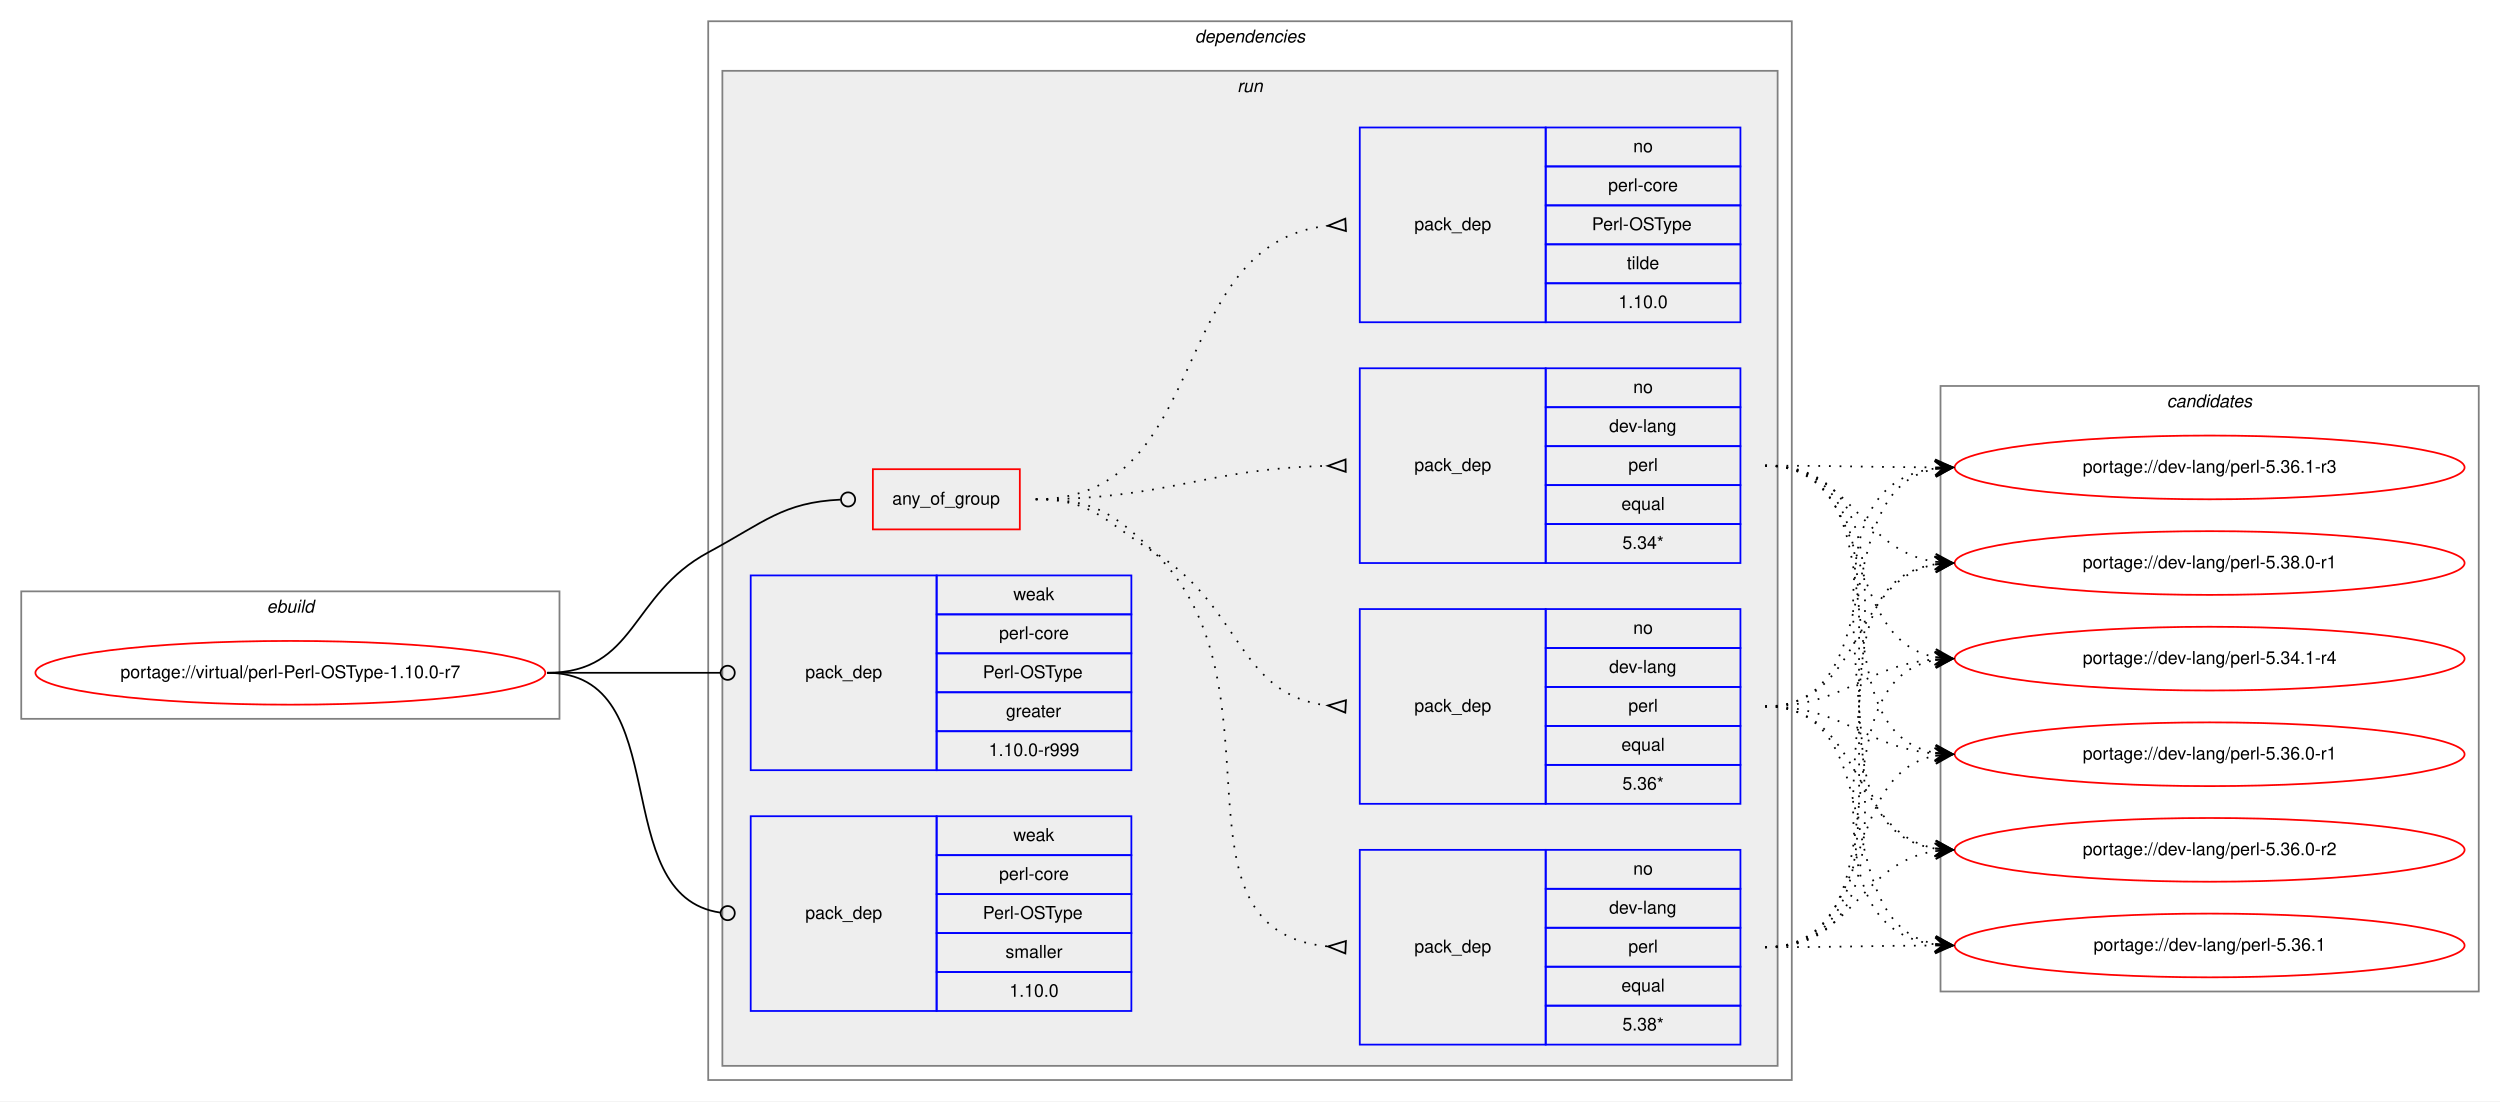
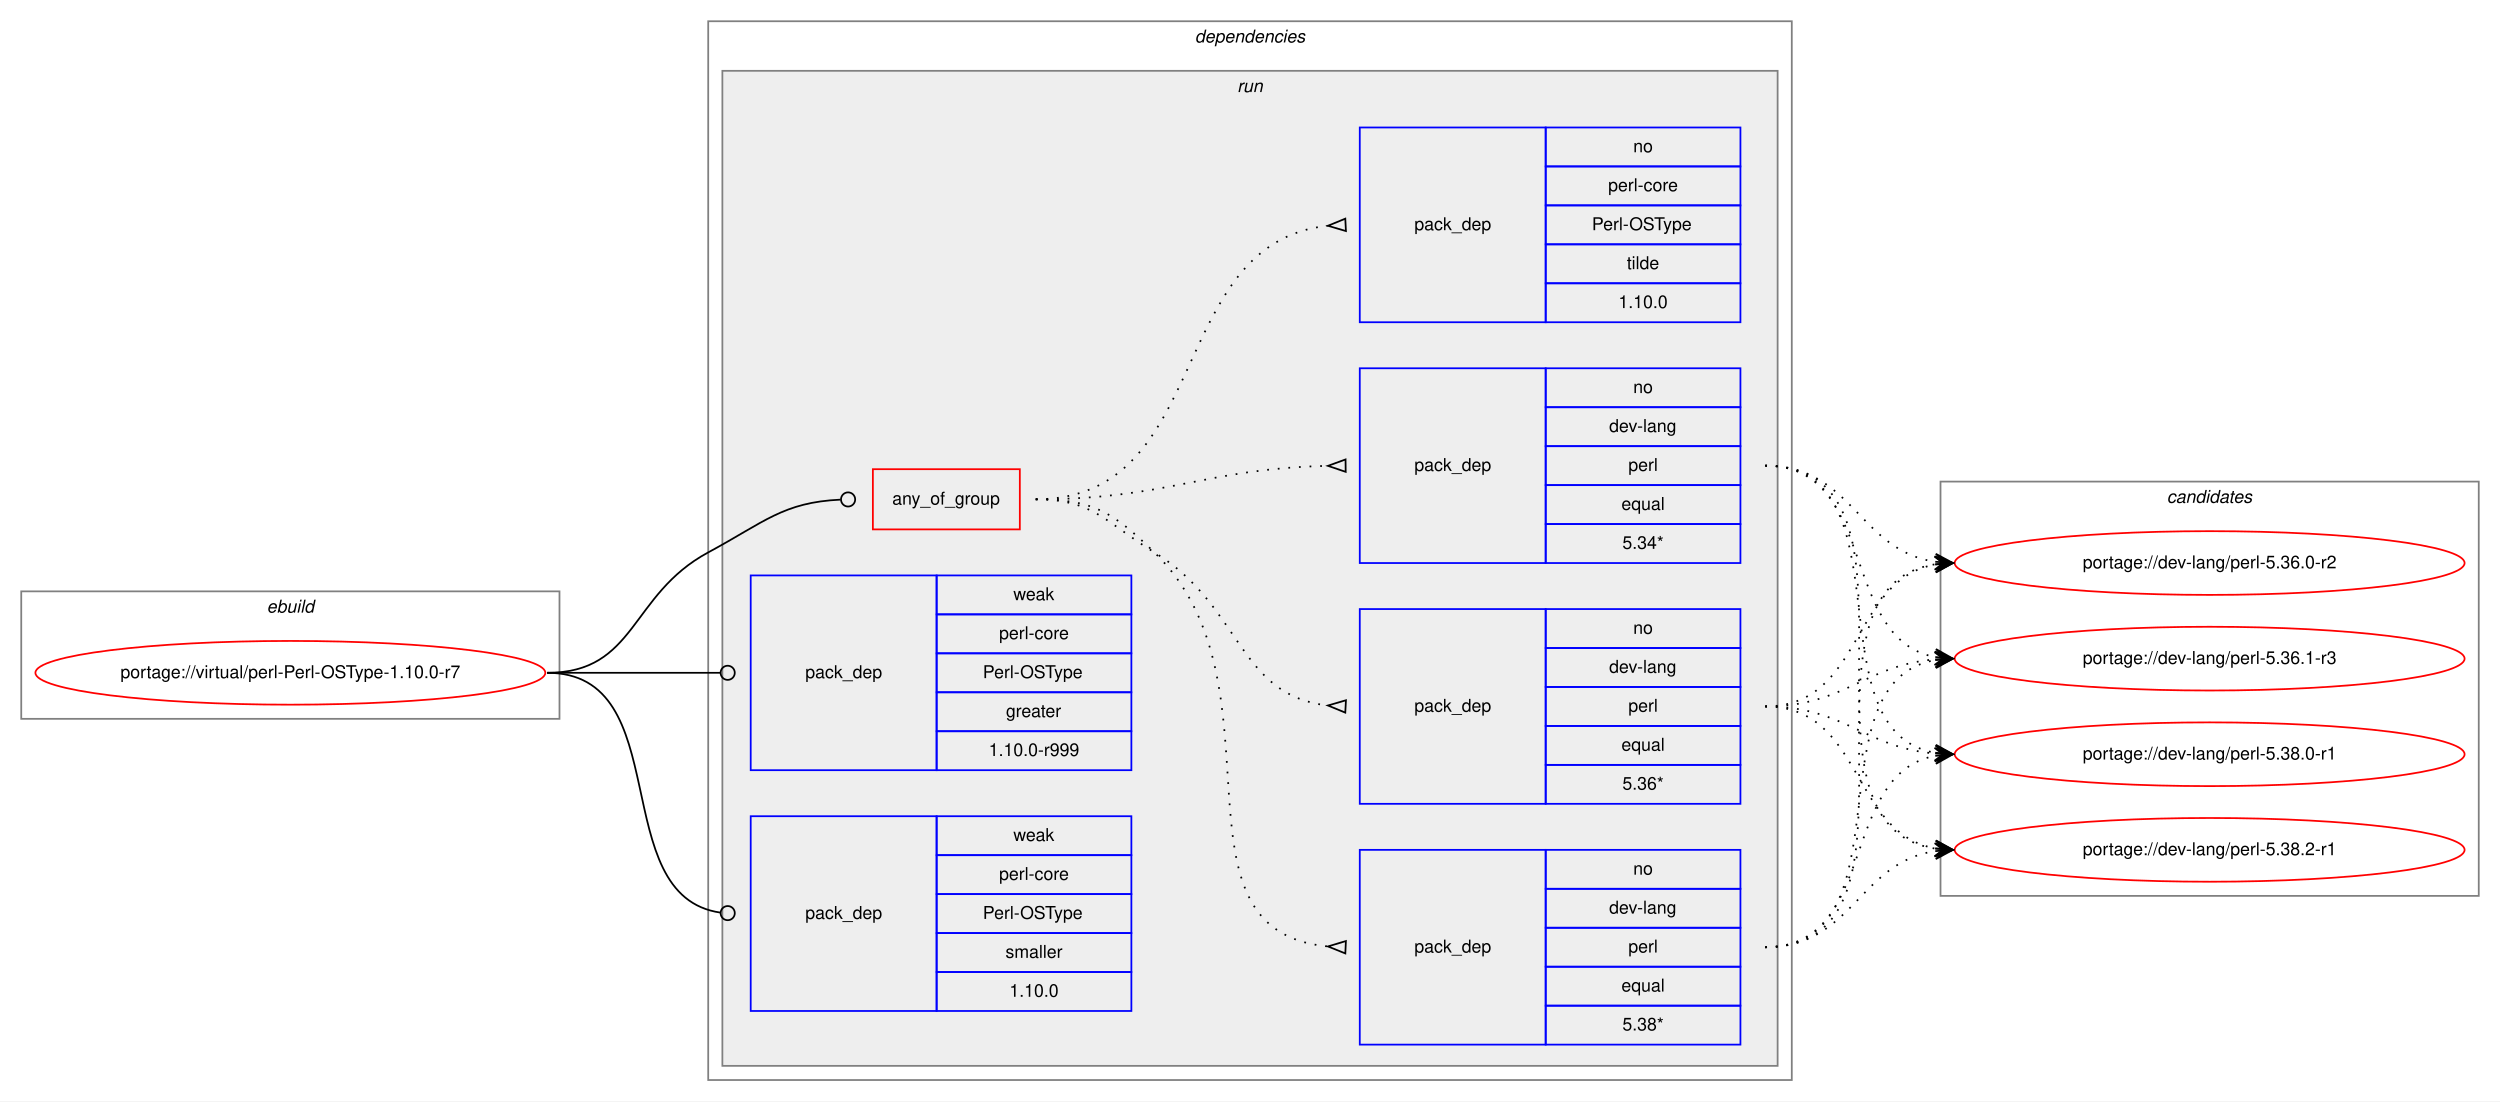
<svg xmlns="http://www.w3.org/2000/svg" xmlns:xlink="http://www.w3.org/1999/xlink" width="1412pt" height="622pt" viewBox="0.00 0.00 1412.00 622.00">
  <g id="graph0" class="graph" transform="scale(1 1) rotate(0) translate(4 618)">
    <polygon fill="white" stroke="transparent" points="-4,4 -4,-618 1408,-618 1408,4 -4,4" />
    <g id="clust1" class="cluster">
      <polygon fill="none" stroke="gray" points="8,-212 8,-284 312,-284 312,-212 8,-212" />
      <text text-anchor="start" x="146.66" y="-272" font-family="Helvetica,sans-Serif" font-style="italic" font-size="10.00">ebuild</text>
    </g>
    <g id="clust2" class="cluster">
      <polygon fill="none" stroke="gray" points="396,-8 396,-606 1008,-606 1008,-8 396,-8" />
      <text text-anchor="start" x="670.88" y="-594" font-family="Helvetica,sans-Serif" font-style="italic" font-size="10.00">dependencies</text>
    </g>
    <g id="clust5" class="cluster">
      <polygon fill="#eeeeee" stroke="gray" points="404,-16 404,-578 1000,-578 1000,-16 404,-16" />
      <text text-anchor="start" x="694.78" y="-566" font-family="Helvetica,sans-Serif" font-style="italic" font-size="10.00">run</text>
    </g>
    <g id="clust13" class="cluster">
-       <polygon fill="none" stroke="gray" points="1092,-58 1092,-400 1396,-400 1396,-58 1092,-58" />
-       <text text-anchor="start" x="1219.82" y="-388" font-family="Helvetica,sans-Serif" font-style="italic" font-size="10.00">candidates</text>
+       <polygon fill="none" stroke="gray" points="1092,-112 1092,-346 1396,-346 1396,-112 1092,-112" />
+       <text text-anchor="start" x="1219.82" y="-334" font-family="Helvetica,sans-Serif" font-style="italic" font-size="10.00">candidates</text>
    </g>
    <g id="node1" class="node">
      <g id="a_node1">
        <a xlink:href="../virtual/perl-Perl-OSType-1.10.0-r7.svg" xlink:title="portage://virtual/perl-Perl-OSType-1.10.0-r7">
          <ellipse fill="none" stroke="red" cx="160" cy="-238" rx="144" ry="18" />
          <text text-anchor="middle" x="160" y="-235" font-family="Helvetica,sans-Serif" font-size="10.00">portage://virtual/perl-Perl-OSType-1.10.0-r7</text>
        </a>
      </g>
    </g>
    <g id="node2" class="node">
      <polygon fill="none" stroke="red" points="489,-319 489,-353 572,-353 572,-319 489,-319" />
      <text text-anchor="start" x="499.93" y="-333" font-family="Helvetica,sans-Serif" font-size="10.00">any_of_group</text>
    </g>
    <g id="edge5" class="edge">
      <path fill="none" stroke="black" d="M305,-238C355.49,-238 351.55,-282.05 396,-306 427.97,-323.23 438.26,-334.27 470.74,-335.81" />
      <ellipse fill="none" stroke="black" cx="475" cy="-335.91" rx="4" ry="4" />
    </g>
    <g id="node7" class="node">
      <polygon fill="none" stroke="blue" points="420,-183 420,-293 525,-293 525,-183 420,-183" />
      <text text-anchor="start" x="450.82" y="-235" font-family="Helvetica,sans-Serif" font-size="10.00">pack_dep</text>
      <polygon fill="none" stroke="blue" points="525,-271 525,-293 635,-293 635,-271 525,-271" />
      <text text-anchor="start" x="568.33" y="-279" font-family="Helvetica,sans-Serif" font-size="10.00">weak</text>
      <polygon fill="none" stroke="blue" points="525,-249 525,-271 635,-271 635,-249 525,-249" />
      <text text-anchor="start" x="560.28" y="-257" font-family="Helvetica,sans-Serif" font-size="10.00">perl-core</text>
      <polygon fill="none" stroke="blue" points="525,-227 525,-249 635,-249 635,-227 525,-227" />
      <text text-anchor="start" x="551.11" y="-235" font-family="Helvetica,sans-Serif" font-size="10.00">Perl-OSType</text>
      <polygon fill="none" stroke="blue" points="525,-205 525,-227 635,-227 635,-205 525,-205" />
      <text text-anchor="start" x="564.16" y="-213" font-family="Helvetica,sans-Serif" font-size="10.00">greater</text>
      <polygon fill="none" stroke="blue" points="525,-183 525,-205 635,-205 635,-183 525,-183" />
      <text text-anchor="start" x="554.44" y="-191" font-family="Helvetica,sans-Serif" font-size="10.00">1.10.0-r999</text>
    </g>
    <g id="edge6" class="edge">
      <path fill="none" stroke="black" d="M305,-238C349.26,-238 362.33,-238 402.82,-238" />
      <ellipse fill="none" stroke="black" cx="407" cy="-238" rx="4" ry="4" />
    </g>
    <g id="node8" class="node">
      <polygon fill="none" stroke="blue" points="420,-47 420,-157 525,-157 525,-47 420,-47" />
      <text text-anchor="start" x="450.82" y="-99" font-family="Helvetica,sans-Serif" font-size="10.00">pack_dep</text>
      <polygon fill="none" stroke="blue" points="525,-135 525,-157 635,-157 635,-135 525,-135" />
      <text text-anchor="start" x="568.33" y="-143" font-family="Helvetica,sans-Serif" font-size="10.00">weak</text>
      <polygon fill="none" stroke="blue" points="525,-113 525,-135 635,-135 635,-113 525,-113" />
      <text text-anchor="start" x="560.28" y="-121" font-family="Helvetica,sans-Serif" font-size="10.00">perl-core</text>
      <polygon fill="none" stroke="blue" points="525,-91 525,-113 635,-113 635,-91 525,-91" />
      <text text-anchor="start" x="551.11" y="-99" font-family="Helvetica,sans-Serif" font-size="10.00">Perl-OSType</text>
      <polygon fill="none" stroke="blue" points="525,-69 525,-91 635,-91 635,-69 525,-69" />
      <text text-anchor="start" x="563.89" y="-77" font-family="Helvetica,sans-Serif" font-size="10.00">smaller</text>
      <polygon fill="none" stroke="blue" points="525,-47 525,-69 635,-69 635,-47 525,-47" />
      <text text-anchor="start" x="566.1" y="-55" font-family="Helvetica,sans-Serif" font-size="10.00">1.10.0</text>
    </g>
    <g id="edge7" class="edge">
      <path fill="none" stroke="black" d="M305,-238C378.79,-238 337.7,-111.91 402.97,-102.55" />
      <ellipse fill="none" stroke="black" cx="407.01" cy="-102.27" rx="4" ry="4" />
    </g>
    <g id="node3" class="node">
      <polygon fill="none" stroke="blue" points="764,-28 764,-138 869,-138 869,-28 764,-28" />
      <text text-anchor="start" x="794.82" y="-80" font-family="Helvetica,sans-Serif" font-size="10.00">pack_dep</text>
      <polygon fill="none" stroke="blue" points="869,-116 869,-138 979,-138 979,-116 869,-116" />
      <text text-anchor="start" x="918.44" y="-124" font-family="Helvetica,sans-Serif" font-size="10.00">no</text>
      <polygon fill="none" stroke="blue" points="869,-94 869,-116 979,-116 979,-94 869,-94" />
      <text text-anchor="start" x="904.83" y="-102" font-family="Helvetica,sans-Serif" font-size="10.00">dev-lang</text>
      <polygon fill="none" stroke="blue" points="869,-72 869,-94 979,-94 979,-72 869,-72" />
      <text text-anchor="start" x="915.67" y="-80" font-family="Helvetica,sans-Serif" font-size="10.00">perl</text>
      <polygon fill="none" stroke="blue" points="869,-50 869,-72 979,-72 979,-50 869,-50" />
      <text text-anchor="start" x="911.77" y="-58" font-family="Helvetica,sans-Serif" font-size="10.00">equal</text>
      <polygon fill="none" stroke="blue" points="869,-28 869,-50 979,-50 979,-28 869,-28" />
      <text text-anchor="start" x="912.33" y="-36" font-family="Helvetica,sans-Serif" font-size="10.00">5.38*</text>
    </g>
    <g id="edge1" class="edge">
      <path fill="none" stroke="black" stroke-dasharray="1,5" d="M581,-336C613.63,-336 624.59,-328.72 648,-306 724.48,-231.78 650.94,-92.36 745.94,-83.45" />
      <polygon fill="none" stroke="black" points="756.16,-86.5 746.01,-83.45 755.84,-79.5 756.16,-86.5" />
    </g>
    <g id="node4" class="node">
      <polygon fill="none" stroke="blue" points="764,-164 764,-274 869,-274 869,-164 764,-164" />
      <text text-anchor="start" x="794.82" y="-216" font-family="Helvetica,sans-Serif" font-size="10.00">pack_dep</text>
      <polygon fill="none" stroke="blue" points="869,-252 869,-274 979,-274 979,-252 869,-252" />
      <text text-anchor="start" x="918.44" y="-260" font-family="Helvetica,sans-Serif" font-size="10.00">no</text>
      <polygon fill="none" stroke="blue" points="869,-230 869,-252 979,-252 979,-230 869,-230" />
      <text text-anchor="start" x="904.83" y="-238" font-family="Helvetica,sans-Serif" font-size="10.00">dev-lang</text>
      <polygon fill="none" stroke="blue" points="869,-208 869,-230 979,-230 979,-208 869,-208" />
      <text text-anchor="start" x="915.67" y="-216" font-family="Helvetica,sans-Serif" font-size="10.00">perl</text>
      <polygon fill="none" stroke="blue" points="869,-186 869,-208 979,-208 979,-186 869,-186" />
      <text text-anchor="start" x="911.77" y="-194" font-family="Helvetica,sans-Serif" font-size="10.00">equal</text>
      <polygon fill="none" stroke="blue" points="869,-164 869,-186 979,-186 979,-164 869,-164" />
      <text text-anchor="start" x="912.33" y="-172" font-family="Helvetica,sans-Serif" font-size="10.00">5.36*</text>
    </g>
    <g id="edge2" class="edge">
      <path fill="none" stroke="black" stroke-dasharray="1,5" d="M581,-336C613.63,-336 620.18,-323.04 648,-306 697.48,-275.69 694.89,-225.35 745.84,-219.55" />
      <polygon fill="none" stroke="black" points="756.19,-222.49 746.01,-219.54 755.81,-215.51 756.19,-222.49" />
    </g>
    <g id="node5" class="node">
      <polygon fill="none" stroke="blue" points="764,-300 764,-410 869,-410 869,-300 764,-300" />
      <text text-anchor="start" x="794.82" y="-352" font-family="Helvetica,sans-Serif" font-size="10.00">pack_dep</text>
      <polygon fill="none" stroke="blue" points="869,-388 869,-410 979,-410 979,-388 869,-388" />
      <text text-anchor="start" x="918.44" y="-396" font-family="Helvetica,sans-Serif" font-size="10.00">no</text>
      <polygon fill="none" stroke="blue" points="869,-366 869,-388 979,-388 979,-366 869,-366" />
      <text text-anchor="start" x="904.83" y="-374" font-family="Helvetica,sans-Serif" font-size="10.00">dev-lang</text>
      <polygon fill="none" stroke="blue" points="869,-344 869,-366 979,-366 979,-344 869,-344" />
      <text text-anchor="start" x="915.67" y="-352" font-family="Helvetica,sans-Serif" font-size="10.00">perl</text>
      <polygon fill="none" stroke="blue" points="869,-322 869,-344 979,-344 979,-322 869,-322" />
      <text text-anchor="start" x="911.77" y="-330" font-family="Helvetica,sans-Serif" font-size="10.00">equal</text>
      <polygon fill="none" stroke="blue" points="869,-300 869,-322 979,-322 979,-300 869,-300" />
      <text text-anchor="start" x="912.33" y="-308" font-family="Helvetica,sans-Serif" font-size="10.00">5.34*</text>
    </g>
    <g id="edge3" class="edge">
      <path fill="none" stroke="black" stroke-dasharray="1,5" d="M581,-336C655.72,-336 675.98,-353.33 745.81,-354.89" />
      <polygon fill="none" stroke="black" points="755.96,-358.5 746,-354.89 756.04,-351.5 755.96,-358.5" />
    </g>
    <g id="node6" class="node">
      <polygon fill="none" stroke="blue" points="764,-436 764,-546 869,-546 869,-436 764,-436" />
      <text text-anchor="start" x="794.82" y="-488" font-family="Helvetica,sans-Serif" font-size="10.00">pack_dep</text>
      <polygon fill="none" stroke="blue" points="869,-524 869,-546 979,-546 979,-524 869,-524" />
      <text text-anchor="start" x="918.44" y="-532" font-family="Helvetica,sans-Serif" font-size="10.00">no</text>
      <polygon fill="none" stroke="blue" points="869,-502 869,-524 979,-524 979,-502 869,-502" />
      <text text-anchor="start" x="904.28" y="-510" font-family="Helvetica,sans-Serif" font-size="10.00">perl-core</text>
      <polygon fill="none" stroke="blue" points="869,-480 869,-502 979,-502 979,-480 869,-480" />
      <text text-anchor="start" x="895.11" y="-488" font-family="Helvetica,sans-Serif" font-size="10.00">Perl-OSType</text>
      <polygon fill="none" stroke="blue" points="869,-458 869,-480 979,-480 979,-458 869,-458" />
      <text text-anchor="start" x="914.83" y="-466" font-family="Helvetica,sans-Serif" font-size="10.00">tilde</text>
      <polygon fill="none" stroke="blue" points="869,-436 869,-458 979,-458 979,-436 869,-436" />
      <text text-anchor="start" x="910.1" y="-444" font-family="Helvetica,sans-Serif" font-size="10.00">1.10.0</text>
    </g>
    <g id="edge4" class="edge">
      <path fill="none" stroke="black" stroke-dasharray="1,5" d="M581,-336C681.35,-336 654.18,-480.59 745.81,-490.47" />
      <polygon fill="none" stroke="black" points="755.82,-494.5 746.01,-490.48 756.18,-487.5 755.82,-494.5" />
    </g>
    <g id="node9" class="node">
      <g id="a_node9">
-         <a xlink:href="../dev-lang/perl-5.34.1-r4.svg" xlink:title="portage://dev-lang/perl-5.34.1-r4">
+         <a xlink:href="../dev-lang/perl-5.36.0-r2.svg" xlink:title="portage://dev-lang/perl-5.36.0-r2">
+           <ellipse fill="none" stroke="red" cx="1244" cy="-300" rx="144" ry="18" />
+           <text text-anchor="middle" x="1244" y="-297" font-family="Helvetica,sans-Serif" font-size="10.00">portage://dev-lang/perl-5.36.0-r2</text>
+         </a>
+       </g>
+     </g>
+     <g id="edge8" class="edge">
+       <path fill="none" stroke="black" stroke-dasharray="1,5" d="M993,-83C1096.77,-83 998.64,-285.83 1089.01,-299.3" />
+       <polygon fill="black" stroke="black" points="1099,-300 1088.71,-303.79 1094.01,-299.65 1089.02,-299.3 1089.02,-299.3 1089.02,-299.3 1094.01,-299.65 1089.34,-294.81 1099,-300 1099,-300" />
+     </g>
+     <g id="node10" class="node">
+       <g id="a_node10">
+         <a xlink:href="../dev-lang/perl-5.36.1-r3.svg" xlink:title="portage://dev-lang/perl-5.36.1-r3">
          <ellipse fill="none" stroke="red" cx="1244" cy="-246" rx="144" ry="18" />
-           <text text-anchor="middle" x="1244" y="-243" font-family="Helvetica,sans-Serif" font-size="10.00">portage://dev-lang/perl-5.34.1-r4</text>
-         </a>
-       </g>
-     </g>
-     <g id="edge8" class="edge">
+           <text text-anchor="middle" x="1244" y="-243" font-family="Helvetica,sans-Serif" font-size="10.00">portage://dev-lang/perl-5.36.1-r3</text>
+         </a>
+       </g>
+     </g>
+     <g id="edge9" class="edge">
      <path fill="none" stroke="black" stroke-dasharray="1,5" d="M993,-83C1075.7,-83 1018.04,-232.29 1088.68,-245.12" />
      <polygon fill="black" stroke="black" points="1099,-246 1088.65,-249.64 1094.02,-245.58 1089.04,-245.15 1089.04,-245.15 1089.04,-245.15 1094.02,-245.58 1089.42,-240.67 1099,-246 1099,-246" />
    </g>
-     <g id="node10" class="node">
-       <g id="a_node10">
-         <a xlink:href="../dev-lang/perl-5.36.0-r1.svg" xlink:title="portage://dev-lang/perl-5.36.0-r1">
+     <g id="node11" class="node">
+       <g id="a_node11">
+         <a xlink:href="../dev-lang/perl-5.38.0-r1.svg" xlink:title="portage://dev-lang/perl-5.38.0-r1">
          <ellipse fill="none" stroke="red" cx="1244" cy="-192" rx="144" ry="18" />
-           <text text-anchor="middle" x="1244" y="-189" font-family="Helvetica,sans-Serif" font-size="10.00">portage://dev-lang/perl-5.36.0-r1</text>
-         </a>
-       </g>
-     </g>
-     <g id="edge9" class="edge">
+           <text text-anchor="middle" x="1244" y="-189" font-family="Helvetica,sans-Serif" font-size="10.00">portage://dev-lang/perl-5.38.0-r1</text>
+         </a>
+       </g>
+     </g>
+     <g id="edge10" class="edge">
      <path fill="none" stroke="black" stroke-dasharray="1,5" d="M993,-83C1056.88,-83 1034.32,-180.4 1088.75,-191.06" />
      <polygon fill="black" stroke="black" points="1099,-192 1088.63,-195.57 1094.02,-191.54 1089.04,-191.08 1089.04,-191.08 1089.04,-191.08 1094.02,-191.54 1089.45,-186.6 1099,-192 1099,-192" />
    </g>
-     <g id="node11" class="node">
-       <g id="a_node11">
-         <a xlink:href="../dev-lang/perl-5.36.0-r2.svg" xlink:title="portage://dev-lang/perl-5.36.0-r2">
+     <g id="node12" class="node">
+       <g id="a_node12">
+         <a xlink:href="../dev-lang/perl-5.38.2-r1.svg" xlink:title="portage://dev-lang/perl-5.38.2-r1">
          <ellipse fill="none" stroke="red" cx="1244" cy="-138" rx="144" ry="18" />
-           <text text-anchor="middle" x="1244" y="-135" font-family="Helvetica,sans-Serif" font-size="10.00">portage://dev-lang/perl-5.36.0-r2</text>
-         </a>
-       </g>
-     </g>
-     <g id="edge10" class="edge">
+           <text text-anchor="middle" x="1244" y="-135" font-family="Helvetica,sans-Serif" font-size="10.00">portage://dev-lang/perl-5.38.2-r1</text>
+         </a>
+       </g>
+     </g>
+     <g id="edge11" class="edge">
      <path fill="none" stroke="black" stroke-dasharray="1,5" d="M993,-83C1042.45,-83 1045.7,-130.74 1088.83,-137.26" />
      <polygon fill="black" stroke="black" points="1099,-138 1088.7,-141.77 1094.01,-137.64 1089.03,-137.28 1089.03,-137.28 1089.03,-137.28 1094.01,-137.64 1089.35,-132.79 1099,-138 1099,-138" />
    </g>
-     <g id="node12" class="node">
-       <g id="a_node12">
-         <a xlink:href="../dev-lang/perl-5.36.1.svg" xlink:title="portage://dev-lang/perl-5.36.1">
-           <ellipse fill="none" stroke="red" cx="1244" cy="-84" rx="144" ry="18" />
-           <text text-anchor="middle" x="1244" y="-81" font-family="Helvetica,sans-Serif" font-size="10.00">portage://dev-lang/perl-5.36.1</text>
-         </a>
-       </g>
-     </g>
-     <g id="edge11" class="edge">
-       <path fill="none" stroke="black" stroke-dasharray="1,5" d="M993,-83C1036.43,-83 1049.83,-83.85 1088.57,-83.98" />
-       <polygon fill="black" stroke="black" points="1099,-84 1088.99,-88.48 1094,-83.99 1089,-83.98 1089,-83.98 1089,-83.98 1094,-83.99 1089.01,-79.48 1099,-84 1099,-84" />
-     </g>
-     <g id="node13" class="node">
-       <g id="a_node13">
-         <a xlink:href="../dev-lang/perl-5.36.1-r3.svg" xlink:title="portage://dev-lang/perl-5.36.1-r3">
-           <ellipse fill="none" stroke="red" cx="1244" cy="-354" rx="144" ry="18" />
-           <text text-anchor="middle" x="1244" y="-351" font-family="Helvetica,sans-Serif" font-size="10.00">portage://dev-lang/perl-5.36.1-r3</text>
-         </a>
-       </g>
-     </g>
    <g id="edge12" class="edge">
-       <path fill="none" stroke="black" stroke-dasharray="1,5" d="M993,-83C1118.79,-83 977.81,-339.38 1089.01,-353.4" />
-       <polygon fill="black" stroke="black" points="1099,-354 1088.75,-357.9 1094.01,-353.7 1089.02,-353.4 1089.02,-353.4 1089.02,-353.4 1094.01,-353.7 1089.29,-348.91 1099,-354 1099,-354" />
-     </g>
-     <g id="node14" class="node">
-       <g id="a_node14">
-         <a xlink:href="../dev-lang/perl-5.38.0-r1.svg" xlink:title="portage://dev-lang/perl-5.38.0-r1">
-           <ellipse fill="none" stroke="red" cx="1244" cy="-300" rx="144" ry="18" />
-           <text text-anchor="middle" x="1244" y="-297" font-family="Helvetica,sans-Serif" font-size="10.00">portage://dev-lang/perl-5.38.0-r1</text>
-         </a>
-       </g>
+       <path fill="none" stroke="black" stroke-dasharray="1,5" d="M993,-219C1048.7,-219 1040.97,-290.49 1088.99,-299.15" />
+       <polygon fill="black" stroke="black" points="1099,-300 1088.65,-303.63 1094.02,-299.57 1089.04,-299.15 1089.04,-299.15 1089.04,-299.15 1094.02,-299.57 1089.42,-294.67 1099,-300 1099,-300" />
    </g>
    <g id="edge13" class="edge">
-       <path fill="none" stroke="black" stroke-dasharray="1,5" d="M993,-83C1096.77,-83 998.64,-285.83 1089.01,-299.3" />
-       <polygon fill="black" stroke="black" points="1099,-300 1088.71,-303.79 1094.01,-299.65 1089.02,-299.3 1089.02,-299.3 1089.02,-299.3 1094.01,-299.65 1089.34,-294.81 1099,-300 1099,-300" />
-     </g>
-     <g id="edge14" class="edge">
      <path fill="none" stroke="black" stroke-dasharray="1,5" d="M993,-219C1038.01,-219 1048.86,-242.14 1088.8,-245.58" />
      <polygon fill="black" stroke="black" points="1099,-246 1088.82,-250.08 1094,-245.79 1089.01,-245.58 1089.01,-245.58 1089.01,-245.58 1094,-245.79 1089.2,-241.09 1099,-246 1099,-246" />
    </g>
-     <g id="edge15" class="edge">
+     <g id="edge14" class="edge">
      <path fill="none" stroke="black" stroke-dasharray="1,5" d="M993,-219C1038.01,-219 1048.86,-195.86 1088.8,-192.42" />
      <polygon fill="black" stroke="black" points="1099,-192 1089.2,-196.91 1094,-192.21 1089.01,-192.42 1089.01,-192.42 1089.01,-192.42 1094,-192.21 1088.82,-187.92 1099,-192 1099,-192" />
    </g>
-     <g id="edge16" class="edge">
+     <g id="edge15" class="edge">
      <path fill="none" stroke="black" stroke-dasharray="1,5" d="M993,-219C1048.7,-219 1040.97,-147.51 1088.99,-138.85" />
      <polygon fill="black" stroke="black" points="1099,-138 1089.42,-143.33 1094.02,-138.43 1089.04,-138.85 1089.04,-138.85 1089.04,-138.85 1094.02,-138.43 1088.65,-134.37 1099,-138 1099,-138" />
    </g>
+     <g id="edge16" class="edge">
+       <path fill="none" stroke="black" stroke-dasharray="1,5" d="M993,-355C1042.45,-355 1045.7,-307.26 1088.83,-300.74" />
+       <polygon fill="black" stroke="black" points="1099,-300 1089.35,-305.21 1094.01,-300.36 1089.03,-300.72 1089.03,-300.72 1089.03,-300.72 1094.01,-300.36 1088.7,-296.23 1099,-300 1099,-300" />
+     </g>
    <g id="edge17" class="edge">
-       <path fill="none" stroke="black" stroke-dasharray="1,5" d="M993,-219C1065.56,-219 1026.97,-96.86 1088.68,-84.93" />
-       <polygon fill="black" stroke="black" points="1099,-84 1089.45,-89.38 1094.02,-84.45 1089.04,-84.9 1089.04,-84.9 1089.04,-84.9 1094.02,-84.45 1088.64,-80.42 1099,-84 1099,-84" />
-     </g>
-     <g id="edge18" class="edge">
-       <path fill="none" stroke="black" stroke-dasharray="1,5" d="M993,-219C1065.56,-219 1026.97,-341.14 1088.68,-353.07" />
-       <polygon fill="black" stroke="black" points="1099,-354 1088.64,-357.58 1094.02,-353.55 1089.04,-353.1 1089.04,-353.1 1089.04,-353.1 1094.02,-353.55 1089.45,-348.62 1099,-354 1099,-354" />
-     </g>
-     <g id="edge19" class="edge">
-       <path fill="none" stroke="black" stroke-dasharray="1,5" d="M993,-219C1048.7,-219 1040.97,-290.49 1088.99,-299.15" />
-       <polygon fill="black" stroke="black" points="1099,-300 1088.65,-303.63 1094.02,-299.57 1089.04,-299.15 1089.04,-299.15 1089.04,-299.15 1094.02,-299.57 1089.42,-294.67 1099,-300 1099,-300" />
-     </g>
-     <g id="edge20" class="edge">
      <path fill="none" stroke="black" stroke-dasharray="1,5" d="M993,-355C1056.88,-355 1034.32,-257.6 1088.75,-246.94" />
      <polygon fill="black" stroke="black" points="1099,-246 1089.45,-251.4 1094.02,-246.46 1089.04,-246.92 1089.04,-246.92 1089.04,-246.92 1094.02,-246.46 1088.63,-242.43 1099,-246 1099,-246" />
    </g>
-     <g id="edge21" class="edge">
+     <g id="edge18" class="edge">
      <path fill="none" stroke="black" stroke-dasharray="1,5" d="M993,-355C1075.7,-355 1018.04,-205.71 1088.68,-192.88" />
      <polygon fill="black" stroke="black" points="1099,-192 1089.42,-197.33 1094.02,-192.42 1089.04,-192.85 1089.04,-192.85 1089.04,-192.85 1094.02,-192.42 1088.65,-188.36 1099,-192 1099,-192" />
    </g>
-     <g id="edge22" class="edge">
+     <g id="edge19" class="edge">
      <path fill="none" stroke="black" stroke-dasharray="1,5" d="M993,-355C1096.77,-355 998.64,-152.17 1089.01,-138.7" />
      <polygon fill="black" stroke="black" points="1099,-138 1089.34,-143.19 1094.01,-138.35 1089.02,-138.7 1089.02,-138.7 1089.02,-138.7 1094.01,-138.35 1088.71,-134.21 1099,-138 1099,-138" />
    </g>
-     <g id="edge23" class="edge">
-       <path fill="none" stroke="black" stroke-dasharray="1,5" d="M993,-355C1118.79,-355 977.81,-98.62 1089.01,-84.6" />
-       <polygon fill="black" stroke="black" points="1099,-84 1089.29,-89.09 1094.01,-84.3 1089.02,-84.6 1089.02,-84.6 1089.02,-84.6 1094.01,-84.3 1088.75,-80.1 1099,-84 1099,-84" />
-     </g>
-     <g id="edge24" class="edge">
-       <path fill="none" stroke="black" stroke-dasharray="1,5" d="M993,-355C1036.43,-355 1049.83,-354.15 1088.57,-354.02" />
-       <polygon fill="black" stroke="black" points="1099,-354 1089.01,-358.52 1094,-354.01 1089,-354.02 1089,-354.02 1089,-354.02 1094,-354.01 1088.99,-349.52 1099,-354 1099,-354" />
-     </g>
-     <g id="edge25" class="edge">
-       <path fill="none" stroke="black" stroke-dasharray="1,5" d="M993,-355C1042.45,-355 1045.7,-307.26 1088.83,-300.74" />
-       <polygon fill="black" stroke="black" points="1099,-300 1089.35,-305.21 1094.01,-300.36 1089.03,-300.72 1089.03,-300.72 1089.03,-300.72 1094.01,-300.36 1088.7,-296.23 1099,-300 1099,-300" />
-     </g>
  </g>
</svg>
